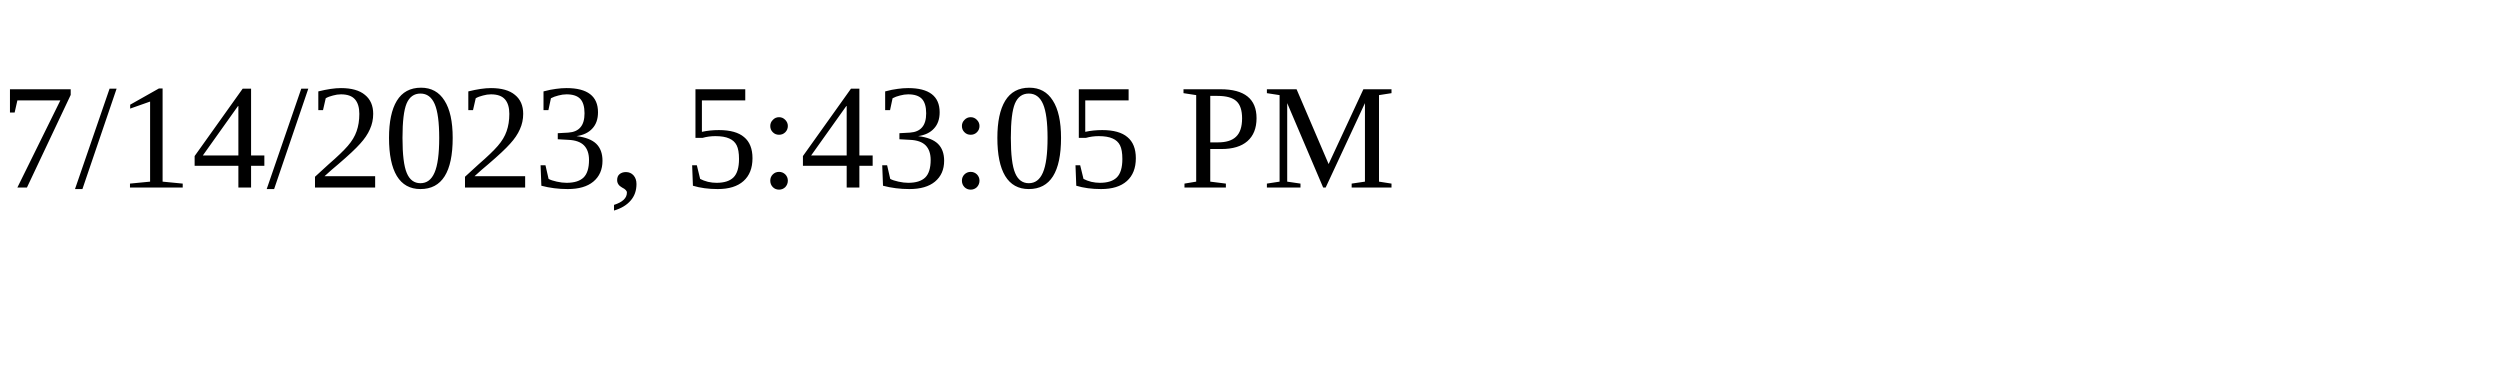
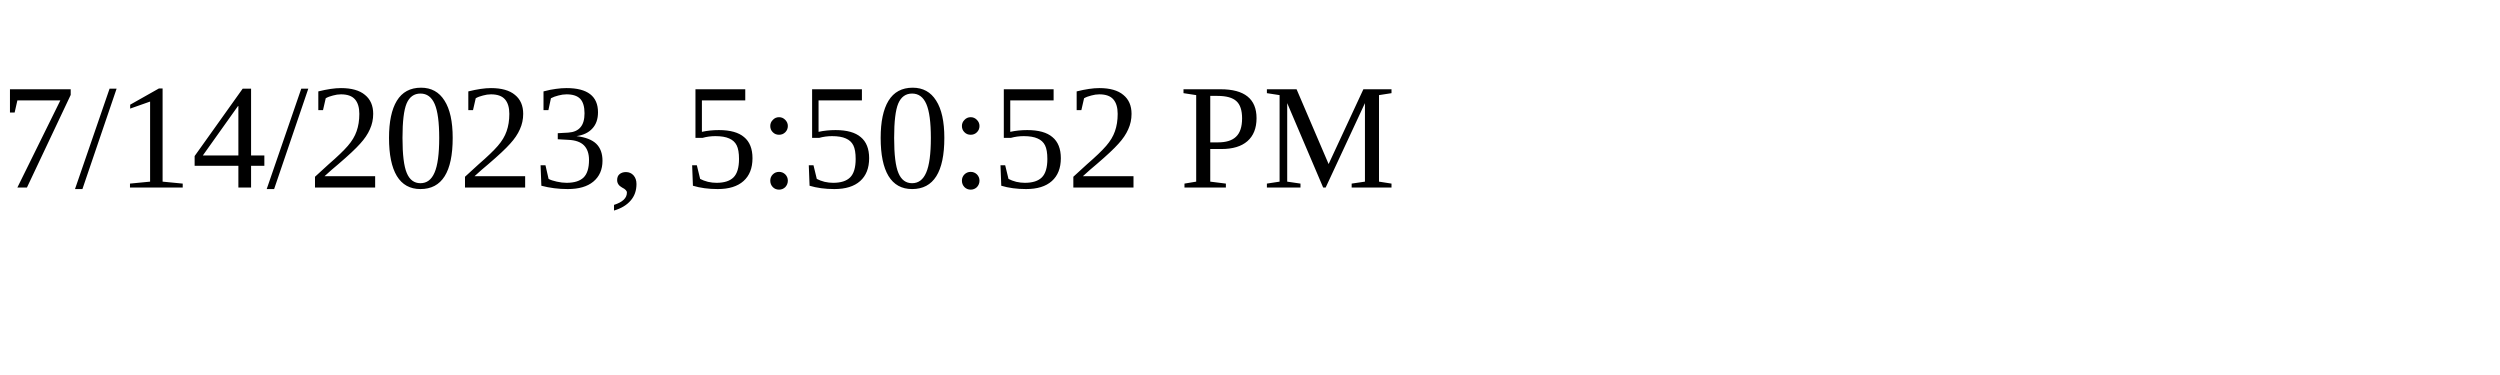
<svg xmlns="http://www.w3.org/2000/svg" height="30" width="200">
-   <text x="0" y="15">7/14/2023, 5:43:05 PM</text>
+   <text x="0" y="15">7/14/2023, 5:50:52 PM</text>
</svg>
